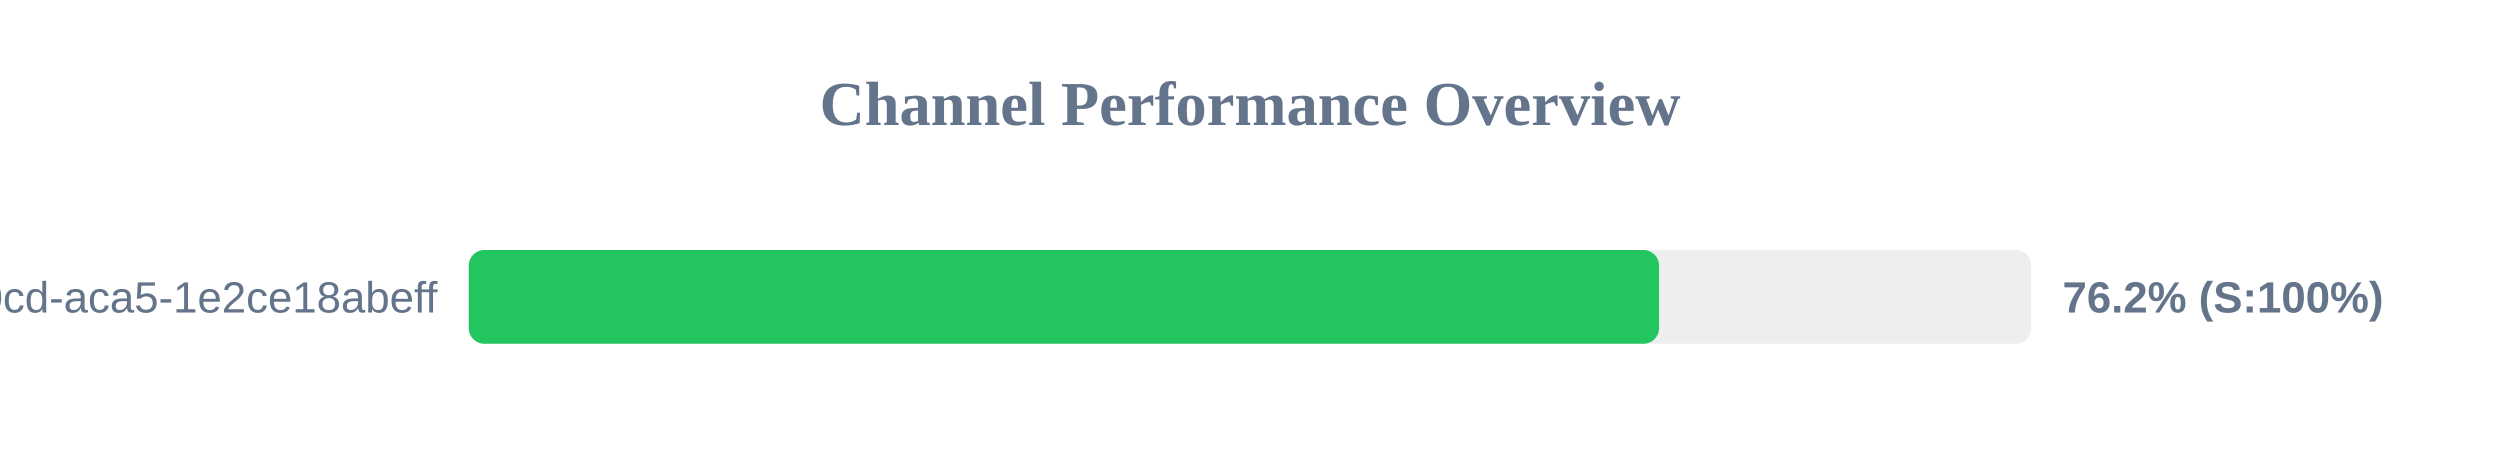
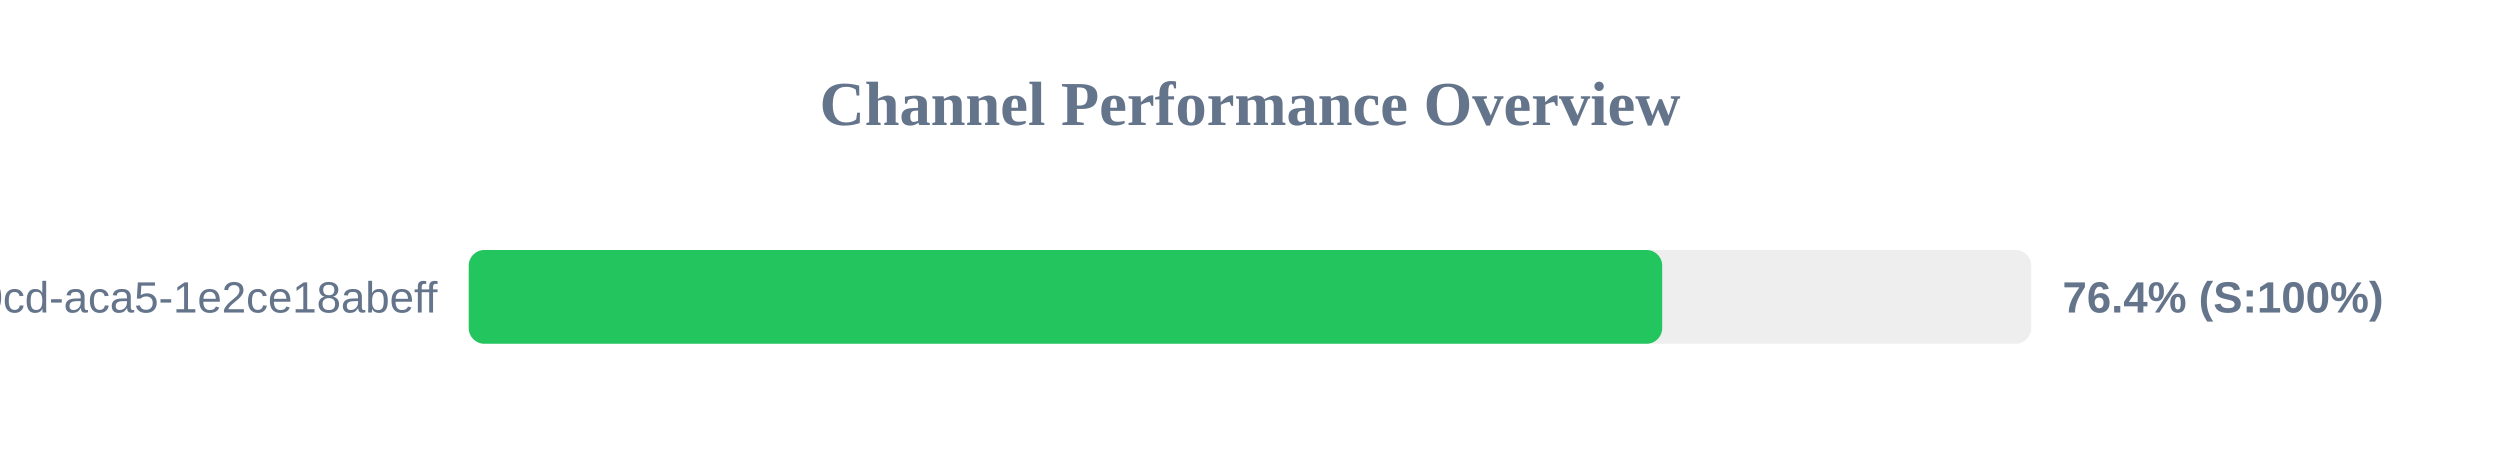
<svg xmlns="http://www.w3.org/2000/svg" width="800" height="150" version="1.1">
  <style>
        .row { font: 14px Arial; fill: #64748b; }
        .score { font: bold 14px Arial; fill: #64748b; }
    </style>
  <text x="400" y="40" text-anchor="middle" font-size="20px" font-weight="bold" fill="#64748b">Channel Performance Overview</text>
  <rect x="150" y="80" width="500" height="30" fill="#eee" rx="5" />
-   <rect x="150" y="80" width="380.9" height="30" fill="#22c55e" rx="5" />
+   <rect x="150" y="80" width="381.9" height="30" fill="#22c55e" rx="5" />
  <text x="140" y="100" text-anchor="end" class="row">?uuid=ebbeef45-0fd8-40cd-aca5-1e2ce18abeff</text>
-   <text x="660" y="100" text-anchor="start" class="score">76.2% (S:100%)</text>
+   <text x="660" y="100" text-anchor="start" class="score">76.4% (S:100%)</text>
</svg>
